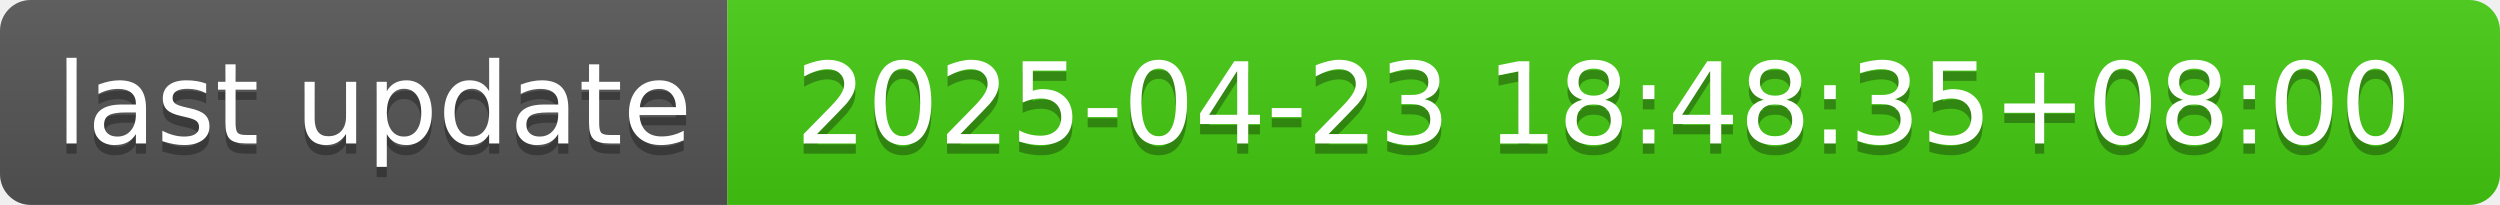
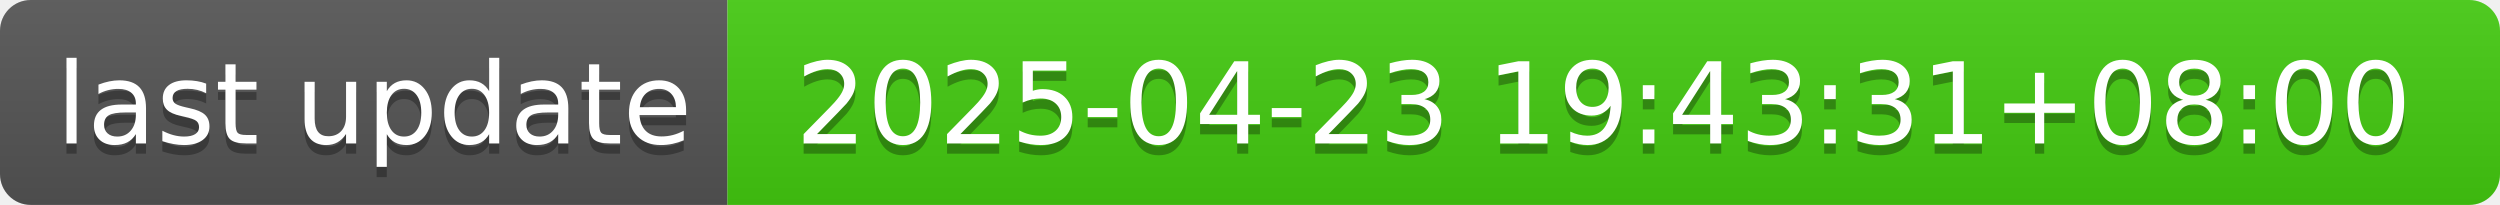
- <svg xmlns="http://www.w3.org/2000/svg" width="244" height="20" role="img" aria-label="last update: 2025-04-23 18:48:35+08:00">
+ <svg xmlns="http://www.w3.org/2000/svg" width="244" height="20" role="img" aria-label="last update: 2025-04-23 19:43:31+08:00">
  <linearGradient id="s" x2="0" y2="100%">
    <stop offset="0" stop-color="#bbb" stop-opacity=".1" />
    <stop offset="1" stop-opacity=".1" />
  </linearGradient>
  <clipPath id="r">
    <rect width="244" height="20" rx="3" fill="#fff" />
  </clipPath>
  <g clip-path="url(#r)">
    <rect width="71" height="20" fill="#555" />
    <rect x="71" width="173" height="20" fill="#4c1" />
    <rect width="244" height="20" fill="url(#s)" />
  </g>
  <g fill="#fff" text-anchor="middle" font-family="Verdana,Geneva,DejaVu Sans,sans-serif" text-rendering="geometricPrecision" font-size="110">
    <text aria-hidden="true" x="365" y="150" fill="#010101" fill-opacity=".3" transform="scale(.1)" textLength="610">last update</text>
    <text x="365" y="140" transform="scale(.1)" fill="#fff" textLength="610">last update</text>
-     <text aria-hidden="true" x="1565" y="150" fill="#010101" fill-opacity=".3" transform="scale(.1)" textLength="1630">2025-04-23 18:48:35+08:00</text>
-     <text x="1565" y="140" transform="scale(.1)" fill="#fff" textLength="1630">2025-04-23 18:48:35+08:00</text>
+     <text aria-hidden="true" x="1565" y="150" fill="#010101" fill-opacity=".3" transform="scale(.1)" textLength="1630">2025-04-23 19:43:31+08:00</text>
+     <text x="1565" y="140" transform="scale(.1)" fill="#fff" textLength="1630">2025-04-23 19:43:31+08:00</text>
  </g>
</svg>
